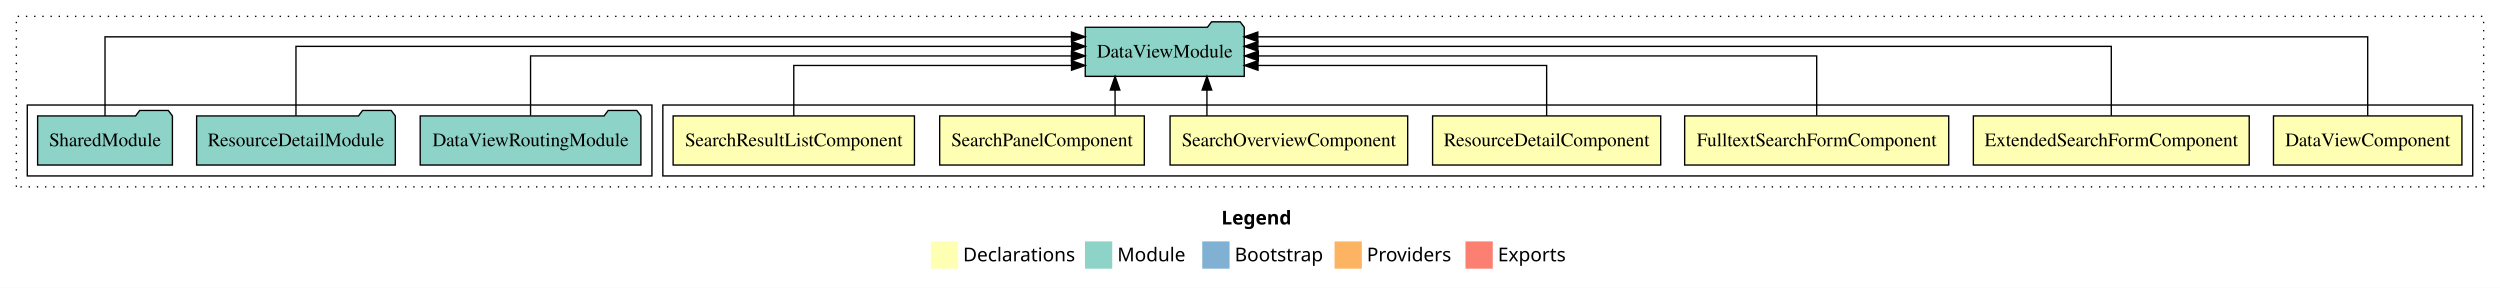
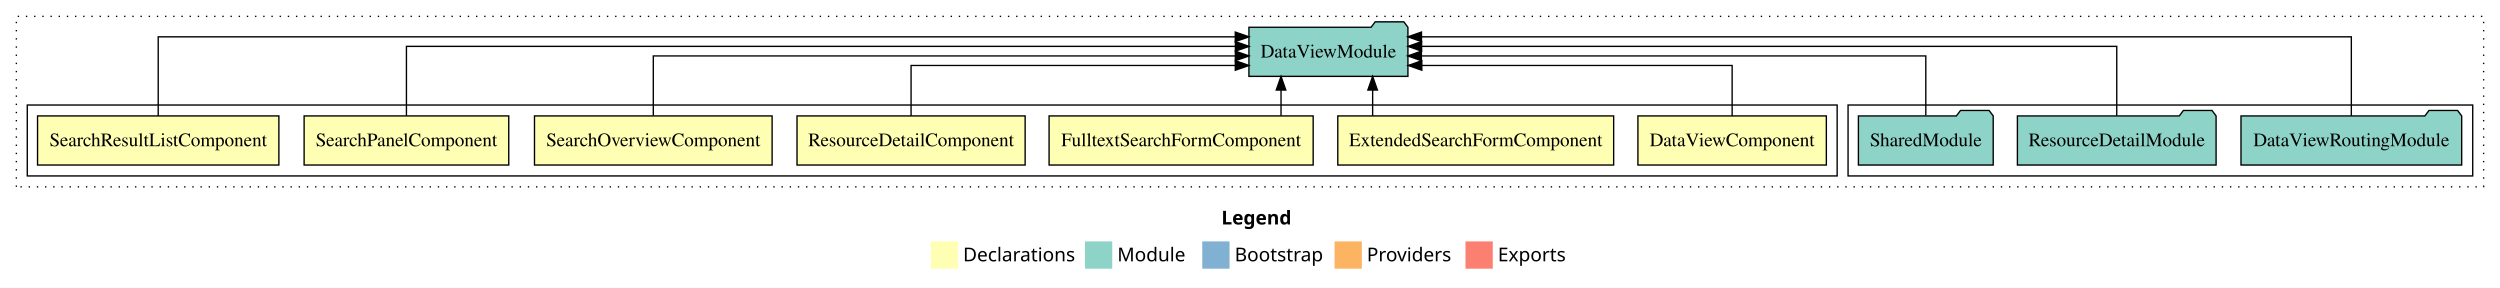
<svg xmlns="http://www.w3.org/2000/svg" width="1833pt" height="211pt" viewBox="0.00 0.00 1833.00 211.00">
  <g id="graph0" class="graph" transform="scale(1 1) rotate(0) translate(4 207)">
    <polygon fill="white" stroke="transparent" points="-4,4 -4,-207 1829,-207 1829,4 -4,4" />
    <text text-anchor="start" x="891.51" y="-42.4" font-family="Times-12" font-weight="bold" font-size="14.00">Legend</text>
    <polygon fill="#ffffb3" stroke="transparent" points="678.5,-10 678.5,-30 698.5,-30 698.5,-10 678.5,-10" />
    <text text-anchor="start" x="702.13" y="-15.4" font-family="Times-12" font-size="14.00">  Declarations</text>
    <polygon fill="#8dd3c7" stroke="transparent" points="791.5,-10 791.5,-30 811.5,-30 811.5,-10 791.5,-10" />
    <text text-anchor="start" x="815.23" y="-15.4" font-family="Times-12" font-size="14.00">  Module</text>
    <polygon fill="#80b1d3" stroke="transparent" points="877.5,-10 877.5,-30 897.5,-30 897.5,-10 877.5,-10" />
    <text text-anchor="start" x="901.28" y="-15.4" font-family="Times-12" font-size="14.00">  Bootstrap</text>
    <polygon fill="#fdb462" stroke="transparent" points="974.5,-10 974.5,-30 994.5,-30 994.5,-10 974.5,-10" />
    <text text-anchor="start" x="998.17" y="-15.4" font-family="Times-12" font-size="14.00">  Providers</text>
    <polygon fill="#fb8072" stroke="transparent" points="1070.5,-10 1070.5,-30 1090.5,-30 1090.5,-10 1070.5,-10" />
    <text text-anchor="start" x="1094.23" y="-15.4" font-family="Times-12" font-size="14.00">  Exports</text>
    <g id="clust1" class="cluster">
      <polygon fill="none" stroke="black" stroke-dasharray="1,5" points="8,-70 8,-195 1817,-195 1817,-70 8,-70" />
    </g>
+     <g id="clust10" class="cluster">
+       <polygon fill="none" stroke="black" points="1351,-78 1351,-130 1809,-130 1809,-78 1351,-78" />
+     </g>
    <g id="clust2" class="cluster">
-       <polygon fill="none" stroke="black" points="482,-78 482,-130 1809,-130 1809,-78 482,-78" />
-     </g>
-     <g id="clust10" class="cluster">
-       <polygon fill="none" stroke="black" points="16,-78 16,-130 474,-130 474,-78 16,-78" />
+       <polygon fill="none" stroke="black" points="16,-78 16,-130 1343,-130 1343,-78 16,-78" />
    </g>
    <g id="node1" class="node">
-       <polygon fill="#ffffb3" stroke="black" points="1801.08,-122 1662.92,-122 1662.92,-86 1801.08,-86 1801.08,-122" />
-       <text text-anchor="middle" x="1732" y="-99.8" font-family="Times,serif" font-size="14.00">DataViewComponent</text>
+       <polygon fill="#ffffb3" stroke="black" points="1335.08,-122 1196.92,-122 1196.92,-86 1335.08,-86 1335.08,-122" />
+       <text text-anchor="middle" x="1266" y="-99.8" font-family="Times,serif" font-size="14.00">DataViewComponent</text>
    </g>
    <g id="node8" class="node">
-       <polygon fill="#8dd3c7" stroke="black" points="908.29,-187 905.29,-191 884.29,-191 881.29,-187 791.71,-187 791.71,-151 908.29,-151 908.29,-187" />
-       <text text-anchor="middle" x="850" y="-164.8" font-family="Times,serif" font-size="14.00">DataViewModule</text>
+       <polygon fill="#8dd3c7" stroke="black" points="1028.29,-187 1025.29,-191 1004.29,-191 1001.29,-187 911.71,-187 911.71,-151 1028.29,-151 1028.29,-187" />
+       <text text-anchor="middle" x="970" y="-164.8" font-family="Times,serif" font-size="14.00">DataViewModule</text>
    </g>
    <g id="edge1" class="edge">
-       <path fill="none" stroke="black" d="M1732,-122.01C1732,-144.49 1732,-180 1732,-180 1732,-180 918.21,-180 918.21,-180" />
-       <polygon fill="black" stroke="black" points="918.21,-176.5 908.21,-180 918.21,-183.5 918.21,-176.5" />
+       <path fill="none" stroke="black" d="M1266,-122.01C1266,-138.05 1266,-159 1266,-159 1266,-159 1038.48,-159 1038.48,-159" />
+       <polygon fill="black" stroke="black" points="1038.48,-155.5 1028.48,-159 1038.48,-162.5 1038.48,-155.5" />
    </g>
    <g id="node2" class="node">
-       <polygon fill="#ffffb3" stroke="black" points="1645.13,-122 1442.87,-122 1442.87,-86 1645.13,-86 1645.13,-122" />
-       <text text-anchor="middle" x="1544" y="-99.8" font-family="Times,serif" font-size="14.00">ExtendedSearchFormComponent</text>
+       <polygon fill="#ffffb3" stroke="black" points="1179.13,-122 976.87,-122 976.87,-86 1179.13,-86 1179.13,-122" />
+       <text text-anchor="middle" x="1078" y="-99.8" font-family="Times,serif" font-size="14.00">ExtendedSearchFormComponent</text>
    </g>
    <g id="edge2" class="edge">
-       <path fill="none" stroke="black" d="M1544,-122.13C1544,-142.57 1544,-173 1544,-173 1544,-173 918.27,-173 918.27,-173" />
-       <polygon fill="black" stroke="black" points="918.27,-169.5 908.27,-173 918.27,-176.5 918.27,-169.5" />
+       <path fill="none" stroke="black" d="M1002.42,-122.11C1002.42,-122.11 1002.42,-140.99 1002.42,-140.99" />
+       <polygon fill="black" stroke="black" points="998.92,-140.99 1002.42,-150.99 1005.92,-140.99 998.92,-140.99" />
    </g>
    <g id="node3" class="node">
-       <polygon fill="#ffffb3" stroke="black" points="1424.81,-122 1231.19,-122 1231.19,-86 1424.81,-86 1424.81,-122" />
-       <text text-anchor="middle" x="1328" y="-99.8" font-family="Times,serif" font-size="14.00">FulltextSearchFormComponent</text>
+       <polygon fill="#ffffb3" stroke="black" points="958.81,-122 765.19,-122 765.19,-86 958.81,-86 958.81,-122" />
+       <text text-anchor="middle" x="862" y="-99.8" font-family="Times,serif" font-size="14.00">FulltextSearchFormComponent</text>
    </g>
    <g id="edge3" class="edge">
-       <path fill="none" stroke="black" d="M1328,-122.27C1328,-140.56 1328,-166 1328,-166 1328,-166 918.61,-166 918.61,-166" />
-       <polygon fill="black" stroke="black" points="918.61,-162.5 908.61,-166 918.61,-169.5 918.61,-162.5" />
+       <path fill="none" stroke="black" d="M935.25,-122.11C935.25,-122.11 935.25,-140.99 935.25,-140.99" />
+       <polygon fill="black" stroke="black" points="931.75,-140.99 935.25,-150.99 938.75,-140.99 931.75,-140.99" />
    </g>
    <g id="node4" class="node">
-       <polygon fill="#ffffb3" stroke="black" points="1213.63,-122 1046.37,-122 1046.37,-86 1213.63,-86 1213.63,-122" />
-       <text text-anchor="middle" x="1130" y="-99.8" font-family="Times,serif" font-size="14.00">ResourceDetailComponent</text>
+       <polygon fill="#ffffb3" stroke="black" points="747.63,-122 580.37,-122 580.37,-86 747.63,-86 747.63,-122" />
+       <text text-anchor="middle" x="664" y="-99.8" font-family="Times,serif" font-size="14.00">ResourceDetailComponent</text>
    </g>
    <g id="edge4" class="edge">
-       <path fill="none" stroke="black" d="M1130,-122.01C1130,-138.05 1130,-159 1130,-159 1130,-159 918.36,-159 918.36,-159" />
-       <polygon fill="black" stroke="black" points="918.36,-155.5 908.36,-159 918.36,-162.5 918.36,-155.5" />
+       <path fill="none" stroke="black" d="M664,-122.01C664,-138.05 664,-159 664,-159 664,-159 901.72,-159 901.72,-159" />
+       <polygon fill="black" stroke="black" points="901.72,-162.5 911.72,-159 901.72,-155.5 901.72,-162.5" />
    </g>
    <g id="node5" class="node">
-       <polygon fill="#ffffb3" stroke="black" points="1028.11,-122 853.89,-122 853.89,-86 1028.11,-86 1028.11,-122" />
-       <text text-anchor="middle" x="941" y="-99.8" font-family="Times,serif" font-size="14.00">SearchOverviewComponent</text>
+       <polygon fill="#ffffb3" stroke="black" points="562.11,-122 387.89,-122 387.89,-86 562.11,-86 562.11,-122" />
+       <text text-anchor="middle" x="475" y="-99.8" font-family="Times,serif" font-size="14.00">SearchOverviewComponent</text>
    </g>
    <g id="edge5" class="edge">
-       <path fill="none" stroke="black" d="M880.92,-122.11C880.92,-122.11 880.92,-140.99 880.92,-140.99" />
-       <polygon fill="black" stroke="black" points="877.42,-140.99 880.92,-150.99 884.42,-140.99 877.42,-140.99" />
+       <path fill="none" stroke="black" d="M475,-122.27C475,-140.56 475,-166 475,-166 475,-166 901.76,-166 901.76,-166" />
+       <polygon fill="black" stroke="black" points="901.76,-169.5 911.76,-166 901.76,-162.5 901.76,-169.5" />
    </g>
    <g id="node6" class="node">
-       <polygon fill="#ffffb3" stroke="black" points="835.02,-122 684.98,-122 684.98,-86 835.02,-86 835.02,-122" />
-       <text text-anchor="middle" x="760" y="-99.8" font-family="Times,serif" font-size="14.00">SearchPanelComponent</text>
+       <polygon fill="#ffffb3" stroke="black" points="369.02,-122 218.98,-122 218.98,-86 369.02,-86 369.02,-122" />
+       <text text-anchor="middle" x="294" y="-99.8" font-family="Times,serif" font-size="14.00">SearchPanelComponent</text>
    </g>
    <g id="edge6" class="edge">
-       <path fill="none" stroke="black" d="M813.56,-122.11C813.56,-122.11 813.56,-140.99 813.56,-140.99" />
-       <polygon fill="black" stroke="black" points="810.06,-140.99 813.56,-150.99 817.06,-140.99 810.06,-140.99" />
+       <path fill="none" stroke="black" d="M294,-122.13C294,-142.57 294,-173 294,-173 294,-173 901.78,-173 901.78,-173" />
+       <polygon fill="black" stroke="black" points="901.78,-176.5 911.78,-173 901.78,-169.5 901.78,-176.5" />
    </g>
    <g id="node7" class="node">
-       <polygon fill="#ffffb3" stroke="black" points="666.47,-122 489.53,-122 489.53,-86 666.47,-86 666.47,-122" />
-       <text text-anchor="middle" x="578" y="-99.8" font-family="Times,serif" font-size="14.00">SearchResultListComponent</text>
+       <polygon fill="#ffffb3" stroke="black" points="200.47,-122 23.53,-122 23.53,-86 200.47,-86 200.47,-122" />
+       <text text-anchor="middle" x="112" y="-99.8" font-family="Times,serif" font-size="14.00">SearchResultListComponent</text>
    </g>
    <g id="edge7" class="edge">
-       <path fill="none" stroke="black" d="M578,-122.01C578,-138.05 578,-159 578,-159 578,-159 781.65,-159 781.65,-159" />
-       <polygon fill="black" stroke="black" points="781.65,-162.5 791.65,-159 781.65,-155.5 781.65,-162.5" />
+       <path fill="none" stroke="black" d="M112,-122.01C112,-144.49 112,-180 112,-180 112,-180 901.7,-180 901.7,-180" />
+       <polygon fill="black" stroke="black" points="901.7,-183.5 911.7,-180 901.7,-176.5 901.7,-183.5" />
    </g>
    <g id="node9" class="node">
-       <polygon fill="#8dd3c7" stroke="black" points="465.91,-122 462.91,-126 441.91,-126 438.91,-122 304.09,-122 304.09,-86 465.91,-86 465.91,-122" />
-       <text text-anchor="middle" x="385" y="-99.8" font-family="Times,serif" font-size="14.00">DataViewRoutingModule</text>
+       <polygon fill="#8dd3c7" stroke="black" points="1800.91,-122 1797.91,-126 1776.91,-126 1773.91,-122 1639.09,-122 1639.09,-86 1800.91,-86 1800.91,-122" />
+       <text text-anchor="middle" x="1720" y="-99.8" font-family="Times,serif" font-size="14.00">DataViewRoutingModule</text>
    </g>
    <g id="edge8" class="edge">
-       <path fill="none" stroke="black" d="M385,-122.27C385,-140.56 385,-166 385,-166 385,-166 781.58,-166 781.58,-166" />
-       <polygon fill="black" stroke="black" points="781.58,-169.5 791.58,-166 781.58,-162.5 781.58,-169.5" />
+       <path fill="none" stroke="black" d="M1720,-122.01C1720,-144.49 1720,-180 1720,-180 1720,-180 1038.23,-180 1038.23,-180" />
+       <polygon fill="black" stroke="black" points="1038.23,-176.5 1028.23,-180 1038.23,-183.5 1038.23,-176.5" />
    </g>
    <g id="node10" class="node">
-       <polygon fill="#8dd3c7" stroke="black" points="285.84,-122 282.84,-126 261.84,-126 258.84,-122 140.16,-122 140.16,-86 285.84,-86 285.84,-122" />
-       <text text-anchor="middle" x="213" y="-99.8" font-family="Times,serif" font-size="14.00">ResourceDetailModule</text>
+       <polygon fill="#8dd3c7" stroke="black" points="1620.84,-122 1617.84,-126 1596.84,-126 1593.84,-122 1475.16,-122 1475.16,-86 1620.84,-86 1620.84,-122" />
+       <text text-anchor="middle" x="1548" y="-99.8" font-family="Times,serif" font-size="14.00">ResourceDetailModule</text>
    </g>
    <g id="edge9" class="edge">
-       <path fill="none" stroke="black" d="M213,-122.13C213,-142.57 213,-173 213,-173 213,-173 781.78,-173 781.78,-173" />
-       <polygon fill="black" stroke="black" points="781.78,-176.5 791.78,-173 781.78,-169.5 781.78,-176.5" />
+       <path fill="none" stroke="black" d="M1548,-122.13C1548,-142.57 1548,-173 1548,-173 1548,-173 1038.33,-173 1038.33,-173" />
+       <polygon fill="black" stroke="black" points="1038.33,-169.5 1028.33,-173 1038.33,-176.5 1038.33,-169.5" />
    </g>
    <g id="node11" class="node">
-       <polygon fill="#8dd3c7" stroke="black" points="122.42,-122 119.42,-126 98.42,-126 95.42,-122 23.58,-122 23.58,-86 122.42,-86 122.42,-122" />
-       <text text-anchor="middle" x="73" y="-99.8" font-family="Times,serif" font-size="14.00">SharedModule</text>
+       <polygon fill="#8dd3c7" stroke="black" points="1457.42,-122 1454.42,-126 1433.42,-126 1430.42,-122 1358.58,-122 1358.58,-86 1457.42,-86 1457.42,-122" />
+       <text text-anchor="middle" x="1408" y="-99.8" font-family="Times,serif" font-size="14.00">SharedModule</text>
    </g>
    <g id="edge10" class="edge">
-       <path fill="none" stroke="black" d="M73,-122.01C73,-144.49 73,-180 73,-180 73,-180 781.6,-180 781.6,-180" />
-       <polygon fill="black" stroke="black" points="781.6,-183.5 791.6,-180 781.6,-176.5 781.6,-183.5" />
+       <path fill="none" stroke="black" d="M1408,-122.27C1408,-140.56 1408,-166 1408,-166 1408,-166 1038.16,-166 1038.16,-166" />
+       <polygon fill="black" stroke="black" points="1038.16,-162.5 1028.16,-166 1038.16,-169.5 1038.16,-162.5" />
    </g>
  </g>
</svg>
